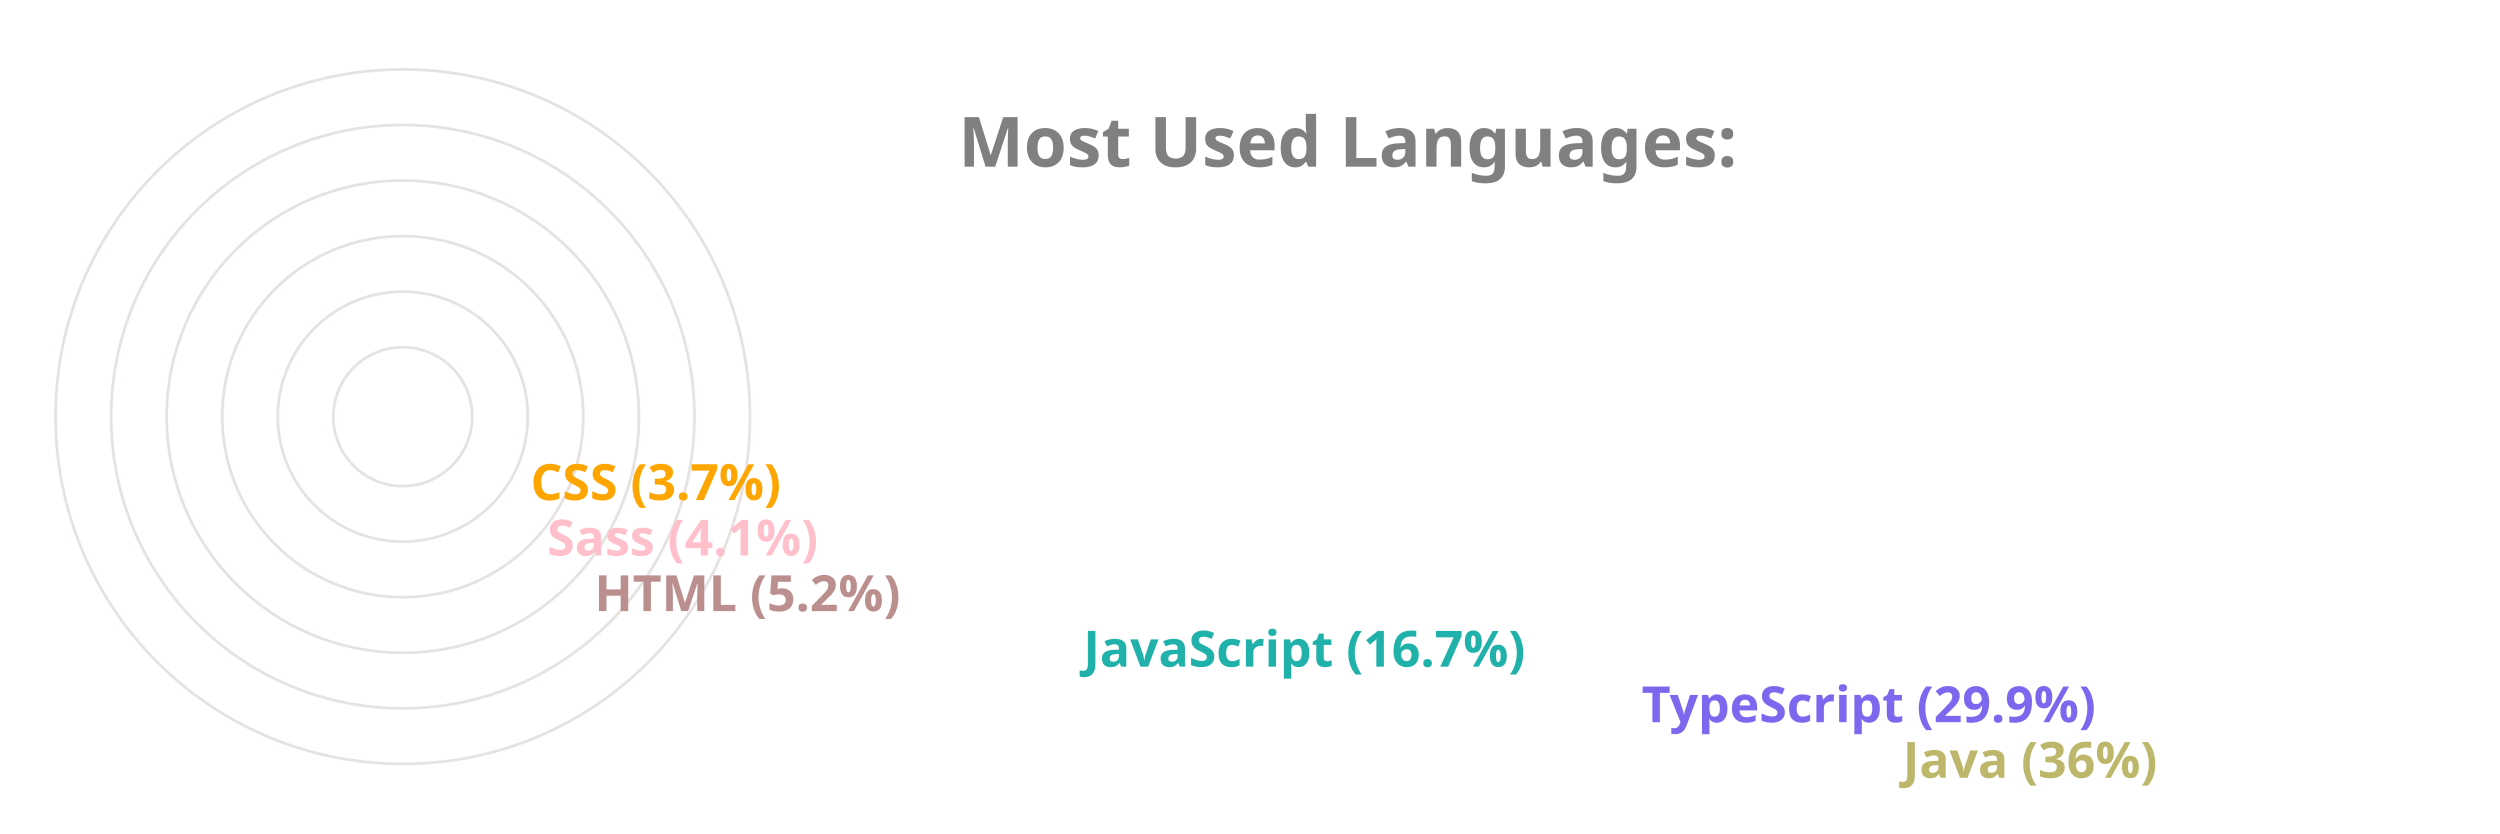
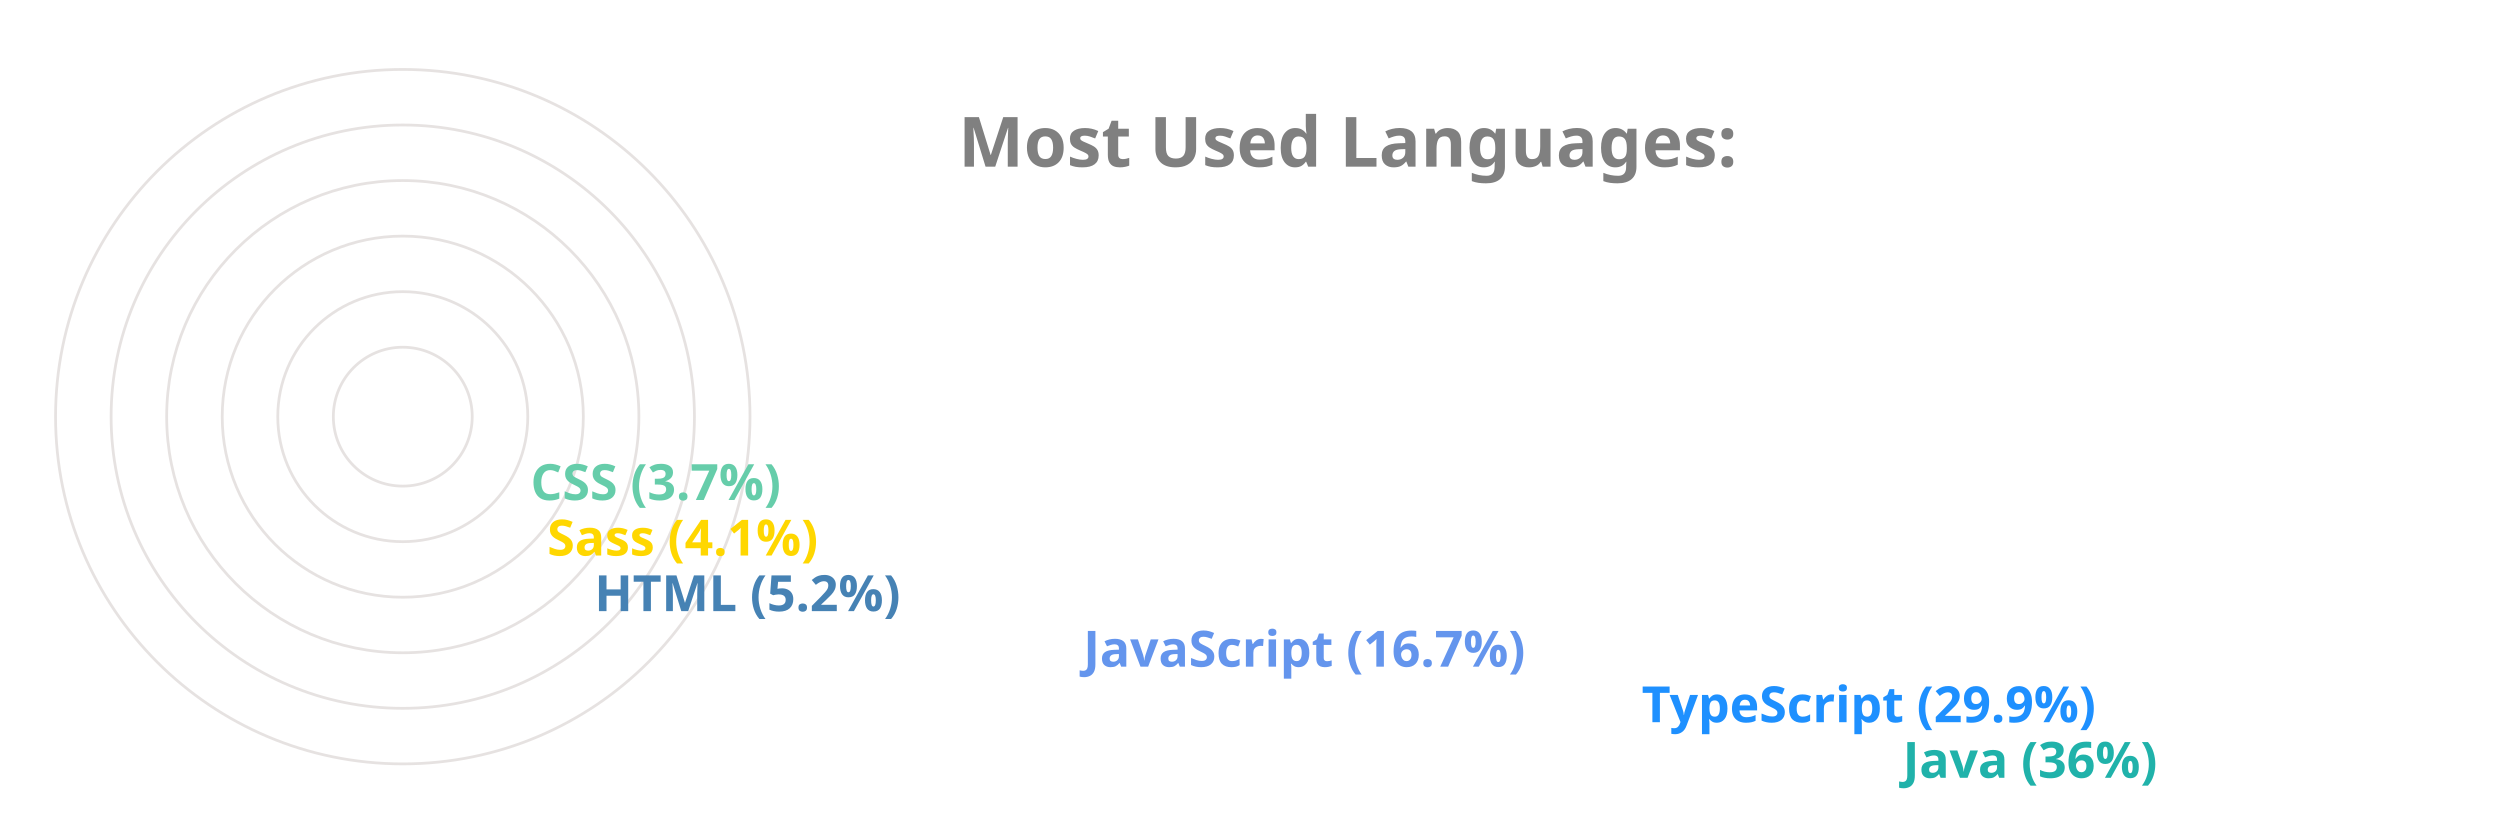
<svg xmlns="http://www.w3.org/2000/svg" viewBox="0 0 650 300" height="200px" width="600px">
  <style>
		.label {
			font: bold 25px sans-serif;
			color: #404040;
			-webkit-text-stroke: 1px white;
	  	}
		.name {
			font: bold 18px sans-serif;
			color: #404040;
	  	}

		.line {
			stroke-dasharray: 1000;
			stroke-dashoffset: 1000;
			animation: dash 3.5s ease-in-out forwards;	
			animation-iteration-count: infinite;
			animation-direction: alternate-reverse;
		}

		.path {
			stroke-dasharray: 1000;
			stroke-dashoffset: 1000;
			animation: dash 3.5s ease-in-out forwards;	
			animation-iteration-count: infinite;
			animation-direction: alternate-reverse;
		}
		  
		@keyframes dash {
			to {
				stroke-dashoffset: 0;
			}
		}

	</style>
  <g stroke="#E6E2E1" fill="none" stroke-width="1">
    <circle cx="20" cy="150" r="125" />
    <circle cx="20" cy="150" r="105" />
    <circle cx="20" cy="150" r="85" />
    <circle cx="20" cy="150" r="65" />
    <circle cx="20" cy="150" r="45" />
    <circle cx="20" cy="150" r="25" />
  </g>
  <g fill="none" stroke-width="20" class="line">
-     <line x2="550" y2="275" x1="20" y1="275" stroke="DarkKhaki" />
-     <line x2="456" y2="255" x1="20" y1="255" stroke="MediumSlateBlue" />
-     <line x2="255" y2="235" x1="20" y1="235" stroke="LightSeaGreen" />
-     <line x2="79" y2="215" x1="20" y1="215" stroke="RosyBrown" />
-     <line x2="62" y2="195" x1="20" y1="195" stroke="Pink" />
-     <line x2="56" y2="175" x1="20" y1="175" stroke="Orange" />
+     <line x2="550" y2="275" x1="20" y1="275" stroke="LightSeaGreen" />
+     <line x2="456" y2="255" x1="20" y1="255" stroke="DodgerBlue" />
+     <line x2="255" y2="235" x1="20" y1="235" stroke="CornflowerBlue" />
+     <line x2="79" y2="215" x1="20" y1="215" stroke="SteelBlue" />
+     <line x2="62" y2="195" x1="20" y1="195" stroke="Gold" />
+     <line x2="56" y2="175" x1="20" y1="175" stroke="MediumAquaMarine" />
  </g>
  <g fill="none" stroke-width="20" stroke-linecap="round" class="path">
-     <path d="M 20 275 A 125 125 45 0 1 -81 76" stroke="DarkKhaki" />
-     <path d="M 20 255 A 105 105 45 0 1 -70 97" stroke="MediumSlateBlue" />
-     <path d="M 20 235 A 85 85 45 0 1 -61 125" stroke="LightSeaGreen" />
-     <path d="M 20 215 A 65 65 45 0 1 -44 144" stroke="RosyBrown" />
-     <path d="M 20 195 A 45 45 45 0 1 -24 146" stroke="Pink" />
-     <path d="M 20 175 A 25 25 45 0 1 -4 148" stroke="Orange" />
+     <path d="M 20 275 A 125 125 45 0 1 -81 76" stroke="LightSeaGreen" />
+     <path d="M 20 255 A 105 105 45 0 1 -70 97" stroke="DodgerBlue" />
+     <path d="M 20 235 A 85 85 45 0 1 -61 125" stroke="CornflowerBlue" />
+     <path d="M 20 215 A 65 65 45 0 1 -44 144" stroke="SteelBlue" />
+     <path d="M 20 195 A 45 45 45 0 1 -24 146" stroke="Gold" />
+     <path d="M 20 175 A 25 25 45 0 1 -4 148" stroke="MediumAquaMarine" />
  </g>
  <g class="name">
-     <text x="560" y="280" fill="DarkKhaki">Java (36%)</text>
-     <text x="466" y="260" fill="MediumSlateBlue">TypeScript (29.9%)</text>
-     <text x="265" y="240" fill="LightSeaGreen">JavaScript (16.7%)</text>
-     <text x="89" y="220" fill="RosyBrown">HTML (5.2%)</text>
-     <text x="72" y="200" fill="Pink">Sass (4.1%)</text>
-     <text x="66" y="180" fill="Orange">CSS (3.7%)</text>
+     <text x="560" y="280" fill="LightSeaGreen">Java (36%)</text>
+     <text x="466" y="260" fill="DodgerBlue">TypeScript (29.9%)</text>
+     <text x="265" y="240" fill="CornflowerBlue">JavaScript (16.7%)</text>
+     <text x="89" y="220" fill="SteelBlue">HTML (5.2%)</text>
+     <text x="72" y="200" fill="Gold">Sass (4.1%)</text>
+     <text x="66" y="180" fill="MediumAquaMarine">CSS (3.7%)</text>
  </g>
  <g class="label">
    <text x="220" y="60" fill="grey">Most Used Languages:</text>
  </g>
</svg>
